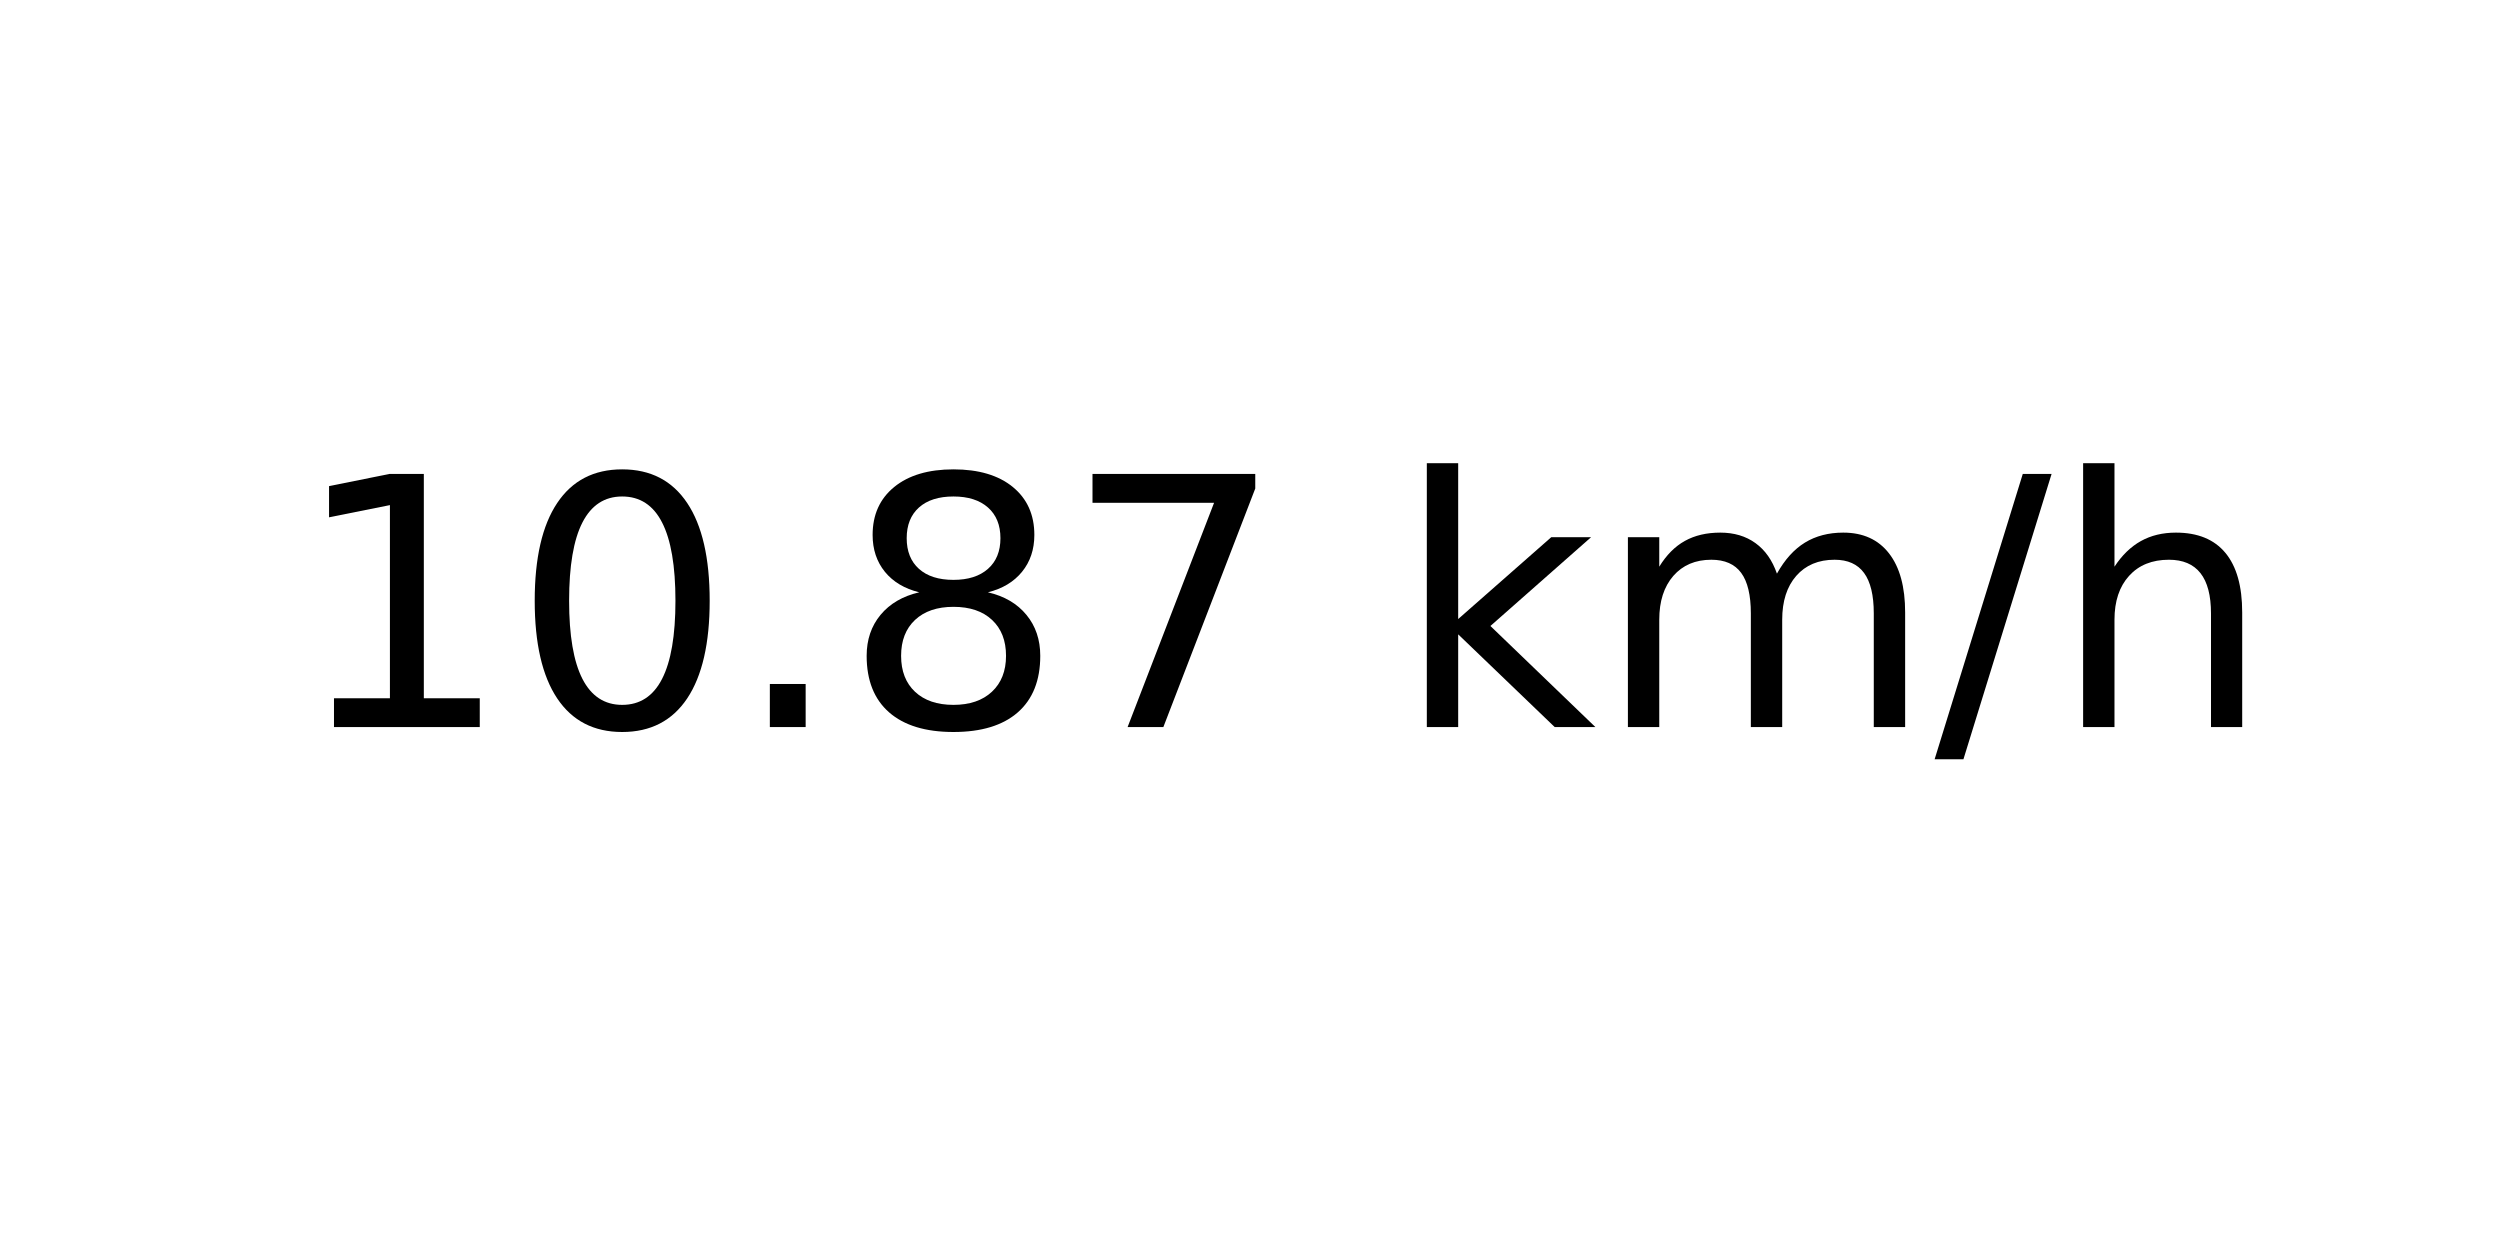
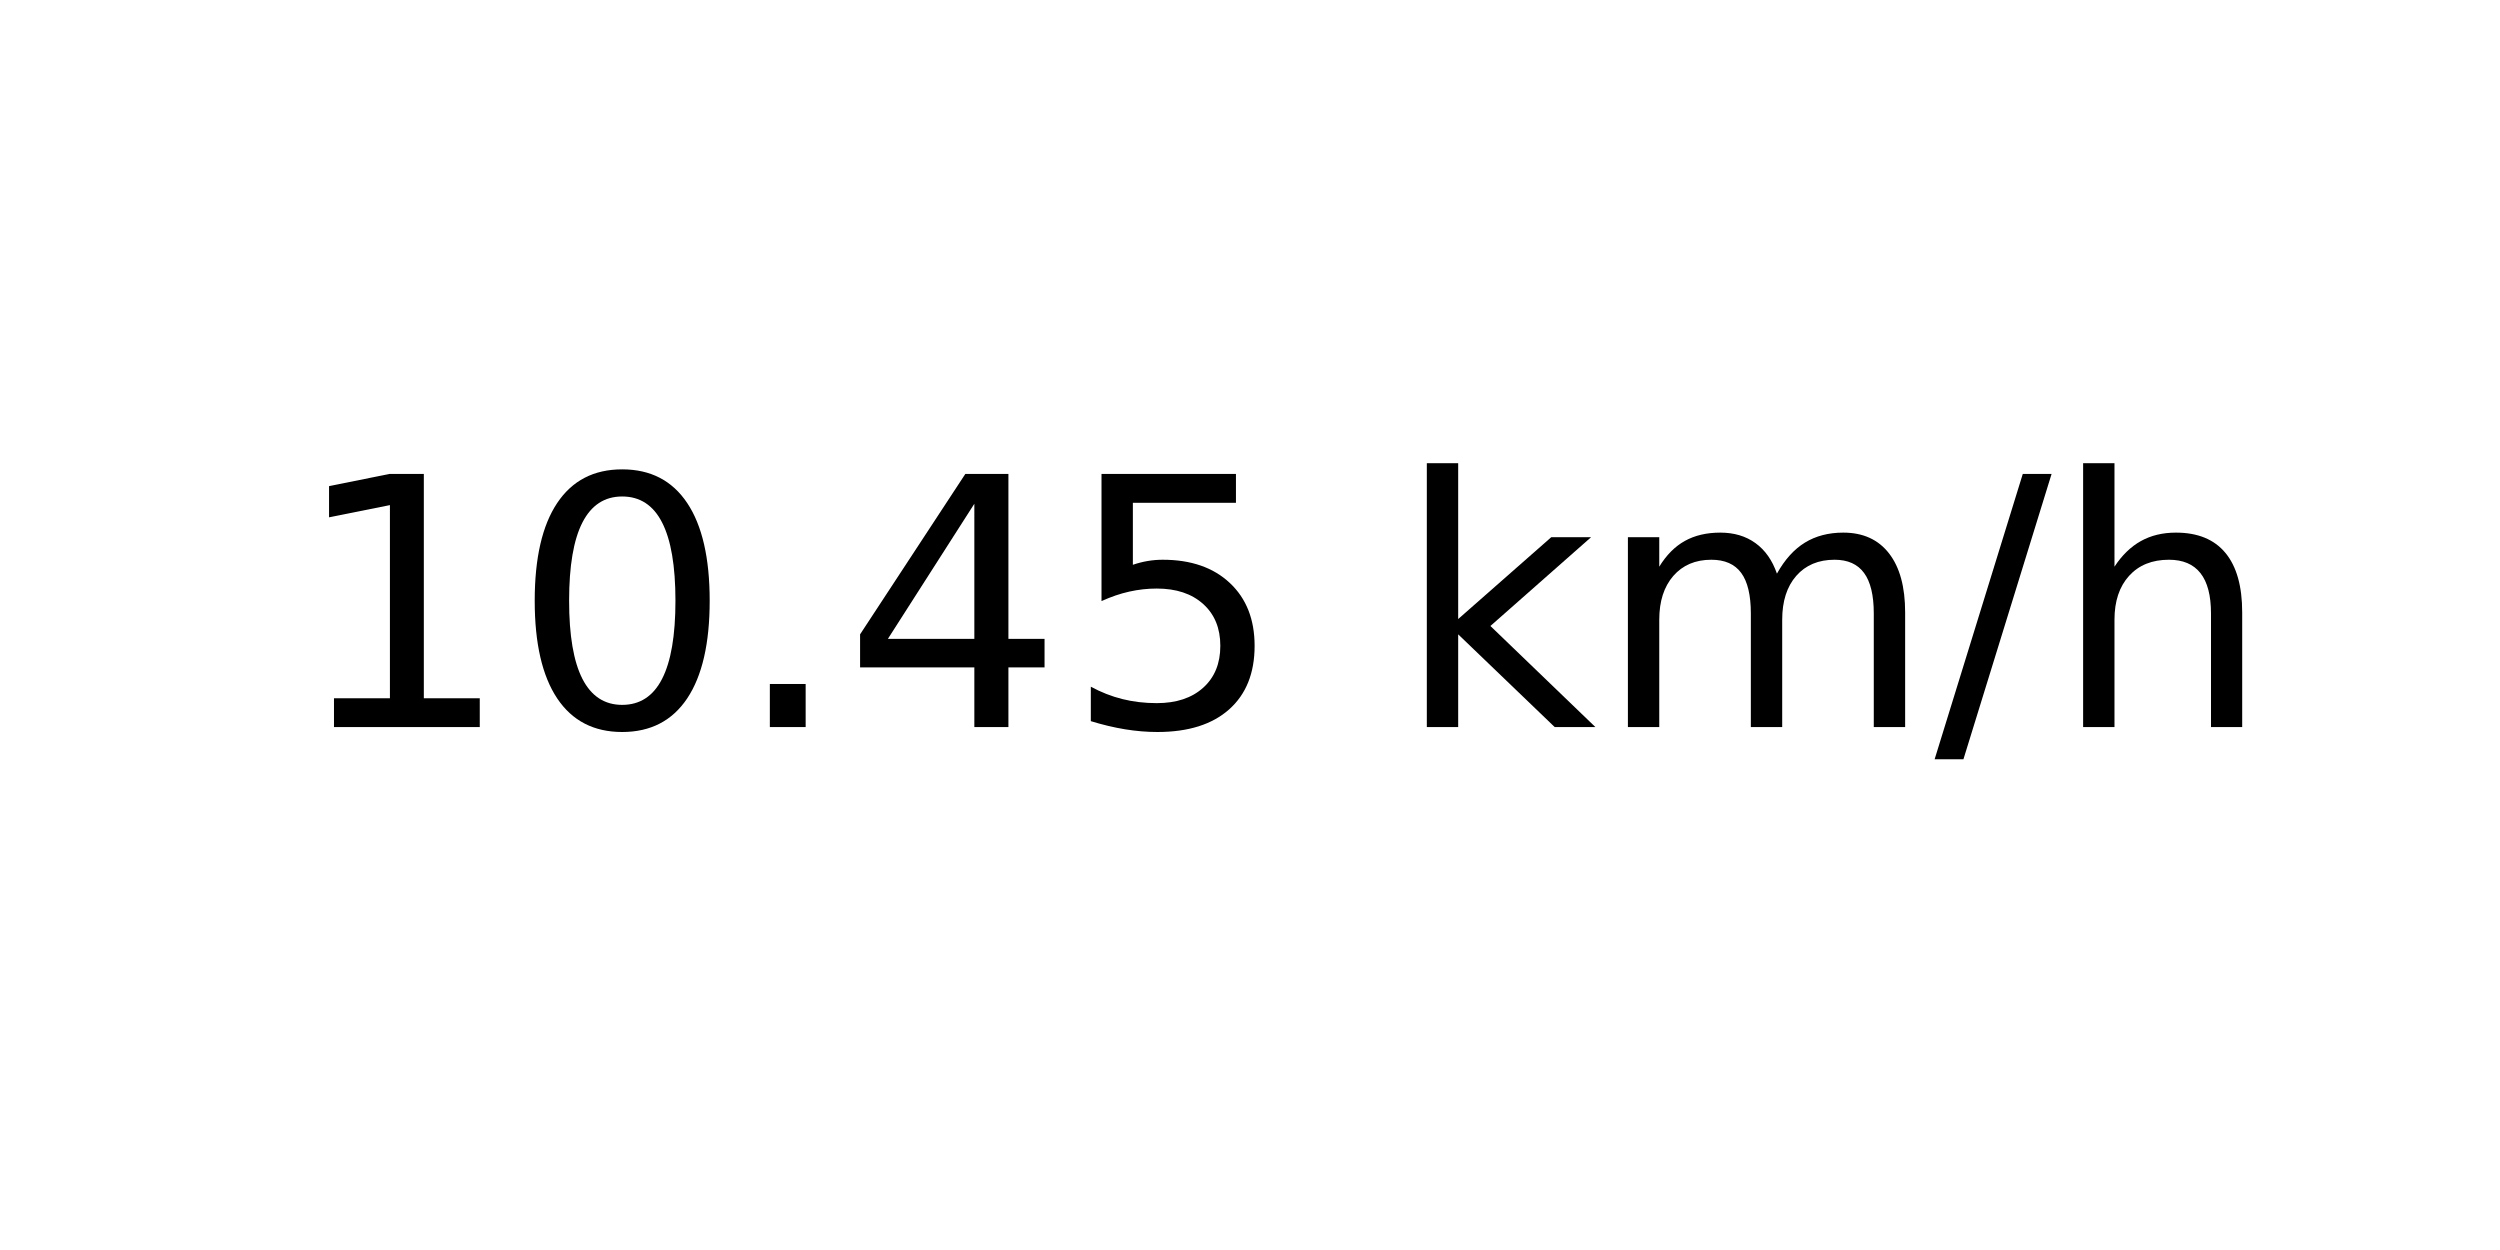
<svg xmlns="http://www.w3.org/2000/svg" xmlns:xlink="http://www.w3.org/1999/xlink" width="72pt" height="36pt" viewBox="0 0 72 36" version="1.1">
  <defs>
    <style type="text/css">*{stroke-linejoin: round; stroke-linecap: butt}</style>
  </defs>
  <g id="figure_1">
    <g id="axes_1">
      <g id="text_1">
        <g transform="translate(8.378125 20.93937) scale(0.1 -0.1)">
          <defs>
            <path id="DejaVuSans-31" d="M 794 531  L 1825 531  L 1825 4091  L 703 3866  L 703 4441  L 1819 4666  L 2450 4666  L 2450 531  L 3481 531  L 3481 0  L 794 0  L 794 531  z " transform="scale(0.015625)" />
            <path id="DejaVuSans-30" d="M 2034 4250  Q 1547 4250 1301 3770  Q 1056 3291 1056 2328  Q 1056 1369 1301 889  Q 1547 409 2034 409  Q 2525 409 2770 889  Q 3016 1369 3016 2328  Q 3016 3291 2770 3770  Q 2525 4250 2034 4250  z M 2034 4750  Q 2819 4750 3233 4129  Q 3647 3509 3647 2328  Q 3647 1150 3233 529  Q 2819 -91 2034 -91  Q 1250 -91 836 529  Q 422 1150 422 2328  Q 422 3509 836 4129  Q 1250 4750 2034 4750  z " transform="scale(0.015625)" />
            <path id="DejaVuSans-2e" d="M 684 794  L 1344 794  L 1344 0  L 684 0  L 684 794  z " transform="scale(0.015625)" />
-             <path id="DejaVuSans-38" d="M 2034 2216  Q 1584 2216 1326 1975  Q 1069 1734 1069 1313  Q 1069 891 1326 650  Q 1584 409 2034 409  Q 2484 409 2743 651  Q 3003 894 3003 1313  Q 3003 1734 2745 1975  Q 2488 2216 2034 2216  z M 1403 2484  Q 997 2584 770 2862  Q 544 3141 544 3541  Q 544 4100 942 4425  Q 1341 4750 2034 4750  Q 2731 4750 3128 4425  Q 3525 4100 3525 3541  Q 3525 3141 3298 2862  Q 3072 2584 2669 2484  Q 3125 2378 3379 2068  Q 3634 1759 3634 1313  Q 3634 634 3220 271  Q 2806 -91 2034 -91  Q 1263 -91 848 271  Q 434 634 434 1313  Q 434 1759 690 2068  Q 947 2378 1403 2484  z M 1172 3481  Q 1172 3119 1398 2916  Q 1625 2713 2034 2713  Q 2441 2713 2670 2916  Q 2900 3119 2900 3481  Q 2900 3844 2670 4047  Q 2441 4250 2034 4250  Q 1625 4250 1398 4047  Q 1172 3844 1172 3481  z " transform="scale(0.015625)" />
-             <path id="DejaVuSans-37" d="M 525 4666  L 3525 4666  L 3525 4397  L 1831 0  L 1172 0  L 2766 4134  L 525 4134  L 525 4666  z " transform="scale(0.015625)" />
+             <path id="DejaVuSans-34" d="M 2419 4116  L 825 1625  L 2419 1625  L 2419 4116  z M 2253 4666  L 3047 4666  L 3047 1625  L 3713 1625  L 3713 1100  L 3047 1100  L 3047 0  L 2419 0  L 2419 1100  L 313 1100  L 313 1709  L 2253 4666  z " transform="scale(0.015625)" />
+             <path id="DejaVuSans-35" d="M 691 4666  L 3169 4666  L 3169 4134  L 1269 4134  L 1269 2991  Q 1406 3038 1543 3061  Q 1681 3084 1819 3084  Q 2600 3084 3056 2656  Q 3513 2228 3513 1497  Q 3513 744 3044 326  Q 2575 -91 1722 -91  Q 1428 -91 1123 -41  Q 819 9 494 109  L 494 744  Q 775 591 1075 516  Q 1375 441 1709 441  Q 2250 441 2565 725  Q 2881 1009 2881 1497  Q 2881 1984 2565 2268  Q 2250 2553 1709 2553  Q 1456 2553 1204 2497  Q 953 2441 691 2322  L 691 4666  z " transform="scale(0.015625)" />
            <path id="DejaVuSans-20" transform="scale(0.015625)" />
            <path id="DejaVuSans-6b" d="M 581 4863  L 1159 4863  L 1159 1991  L 2875 3500  L 3609 3500  L 1753 1863  L 3688 0  L 2938 0  L 1159 1709  L 1159 0  L 581 0  L 581 4863  z " transform="scale(0.015625)" />
            <path id="DejaVuSans-6d" d="M 3328 2828  Q 3544 3216 3844 3400  Q 4144 3584 4550 3584  Q 5097 3584 5394 3201  Q 5691 2819 5691 2113  L 5691 0  L 5113 0  L 5113 2094  Q 5113 2597 4934 2840  Q 4756 3084 4391 3084  Q 3944 3084 3684 2787  Q 3425 2491 3425 1978  L 3425 0  L 2847 0  L 2847 2094  Q 2847 2600 2669 2842  Q 2491 3084 2119 3084  Q 1678 3084 1418 2786  Q 1159 2488 1159 1978  L 1159 0  L 581 0  L 581 3500  L 1159 3500  L 1159 2956  Q 1356 3278 1631 3431  Q 1906 3584 2284 3584  Q 2666 3584 2933 3390  Q 3200 3197 3328 2828  z " transform="scale(0.015625)" />
            <path id="DejaVuSans-2f" d="M 1625 4666  L 2156 4666  L 531 -594  L 0 -594  L 1625 4666  z " transform="scale(0.015625)" />
            <path id="DejaVuSans-68" d="M 3513 2113  L 3513 0  L 2938 0  L 2938 2094  Q 2938 2591 2744 2837  Q 2550 3084 2163 3084  Q 1697 3084 1428 2787  Q 1159 2491 1159 1978  L 1159 0  L 581 0  L 581 4863  L 1159 4863  L 1159 2956  Q 1366 3272 1645 3428  Q 1925 3584 2291 3584  Q 2894 3584 3203 3211  Q 3513 2838 3513 2113  z " transform="scale(0.015625)" />
          </defs>
          <use xlink:href="#DejaVuSans-31" />
          <use xlink:href="#DejaVuSans-30" x="63.623" />
          <use xlink:href="#DejaVuSans-2e" x="127.246" />
-           <use xlink:href="#DejaVuSans-38" x="159.033" />
-           <use xlink:href="#DejaVuSans-37" x="222.656" />
+           <use xlink:href="#DejaVuSans-34" x="159.033" />
+           <use xlink:href="#DejaVuSans-35" x="222.656" />
          <use xlink:href="#DejaVuSans-20" x="286.279" />
          <use xlink:href="#DejaVuSans-6b" x="318.066" />
          <use xlink:href="#DejaVuSans-6d" x="375.977" />
          <use xlink:href="#DejaVuSans-2f" x="473.389" />
          <use xlink:href="#DejaVuSans-68" x="507.08" />
        </g>
      </g>
    </g>
  </g>
</svg>
